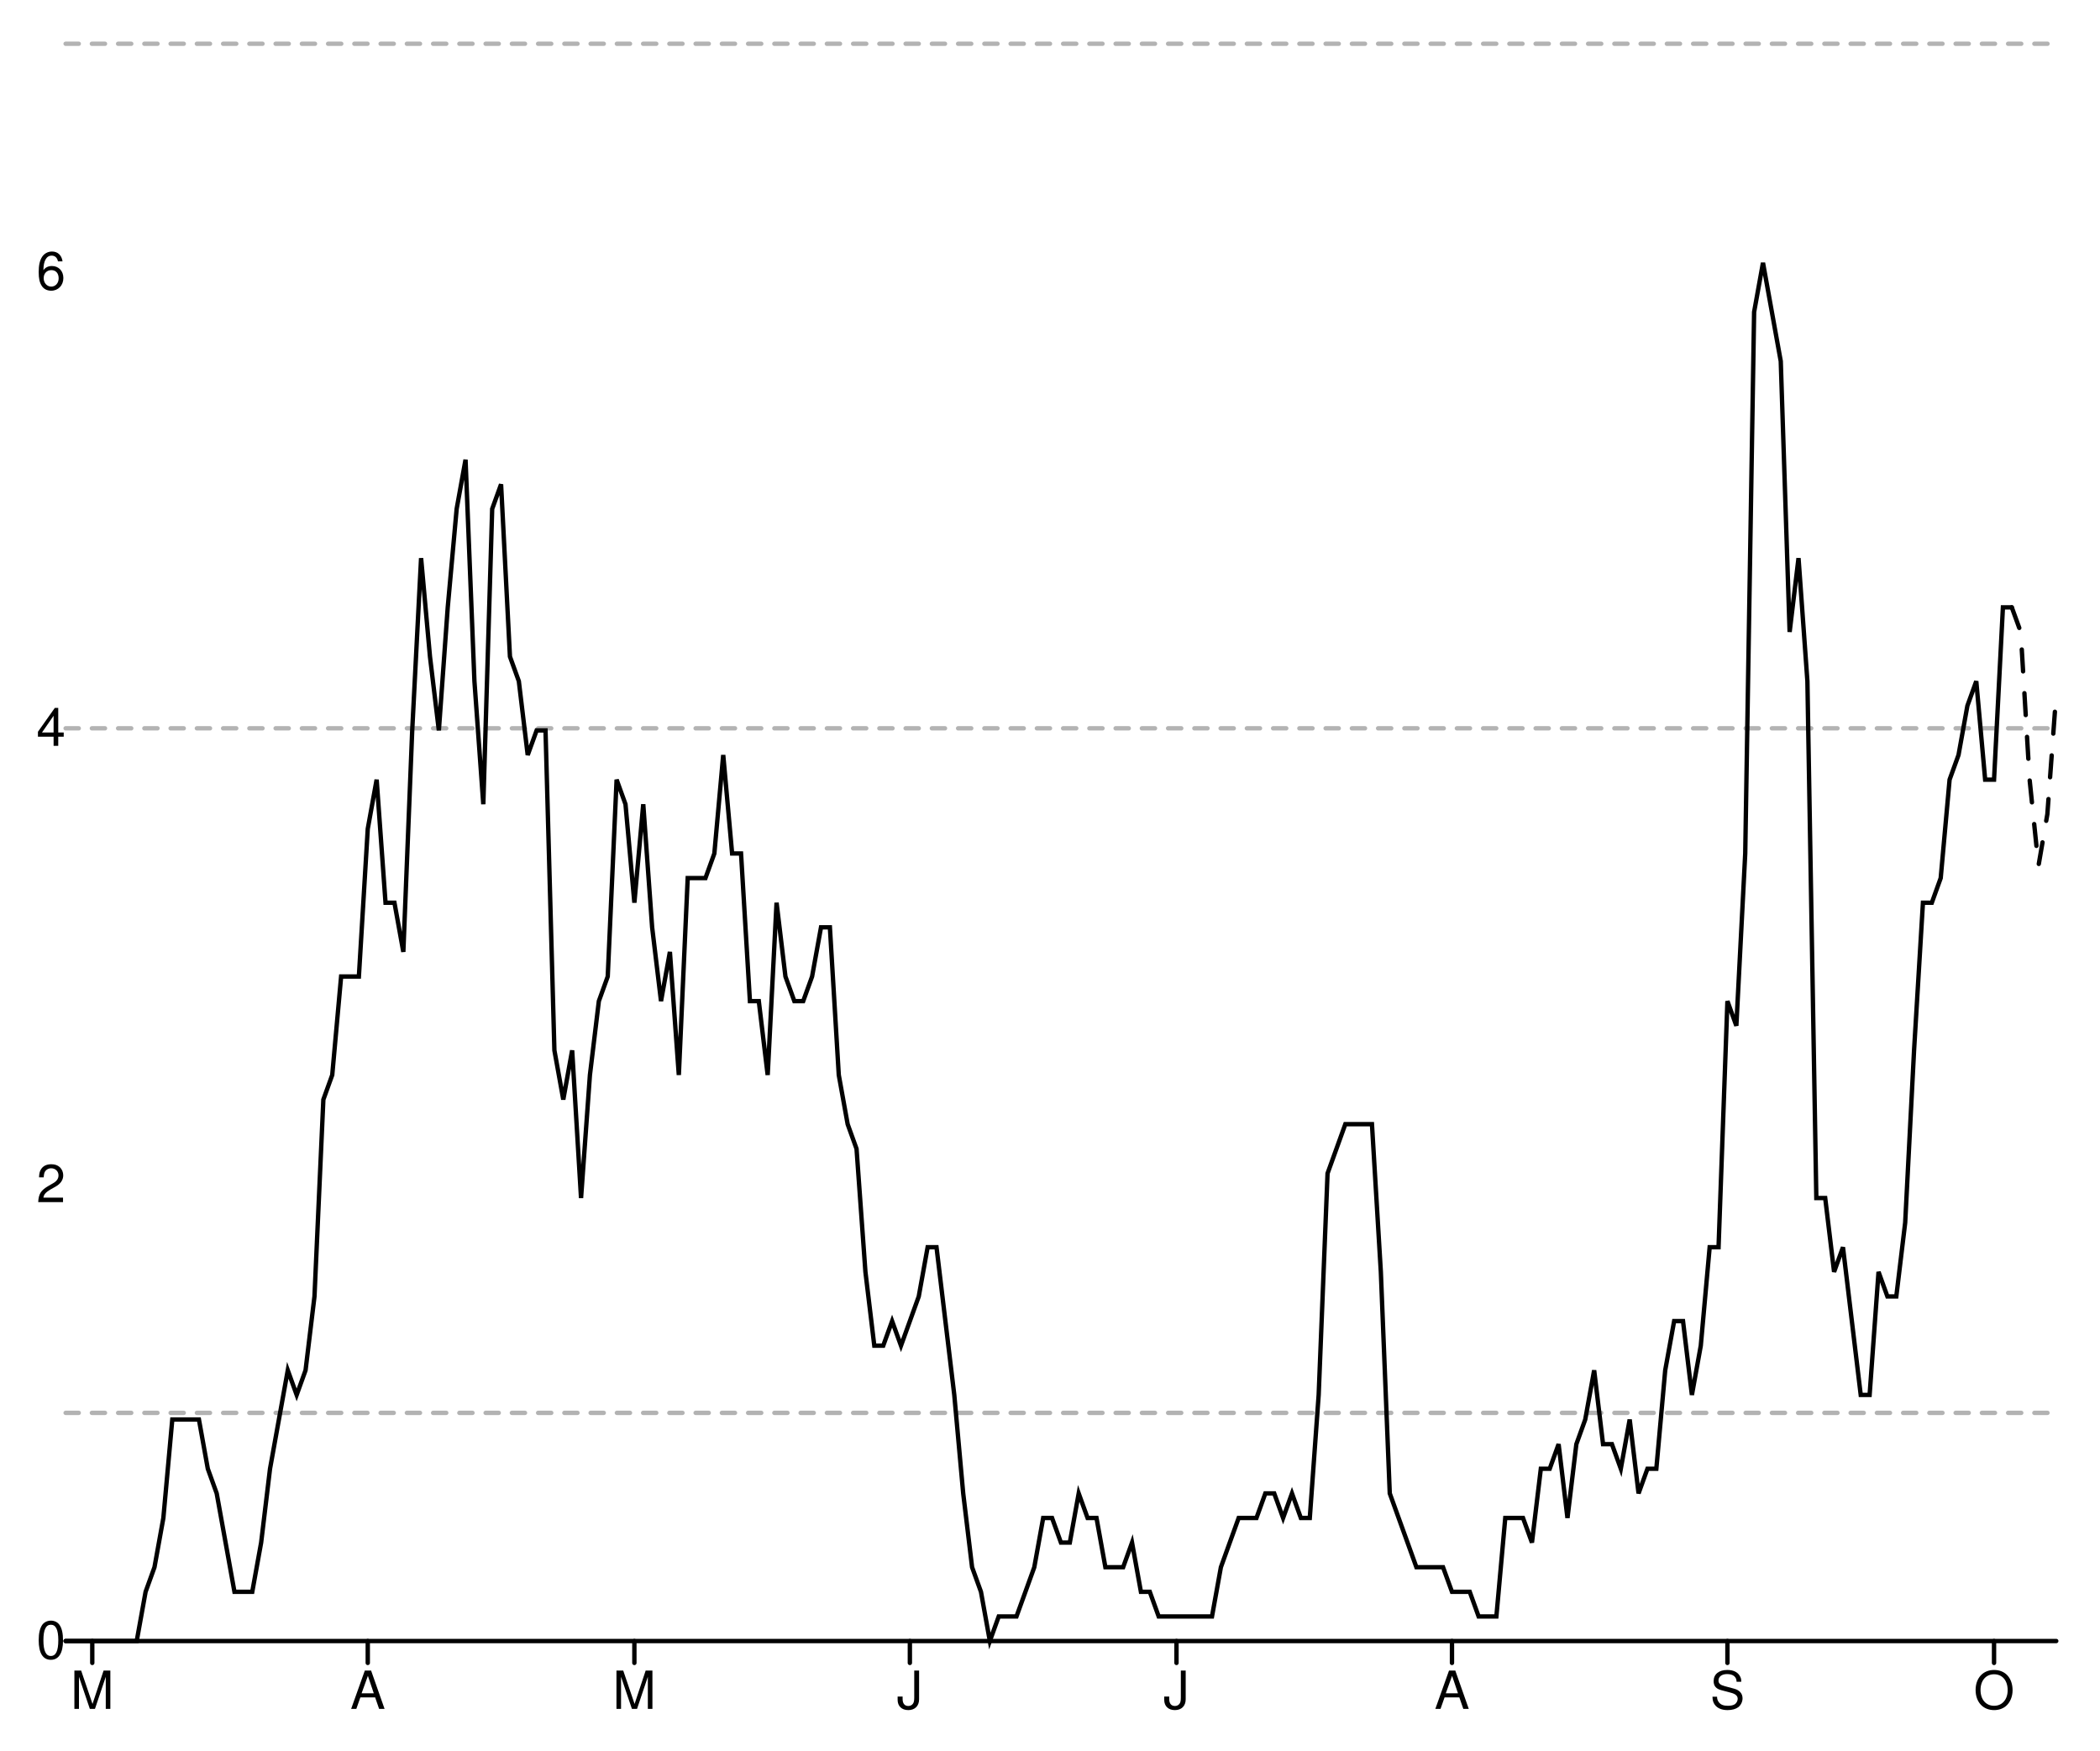
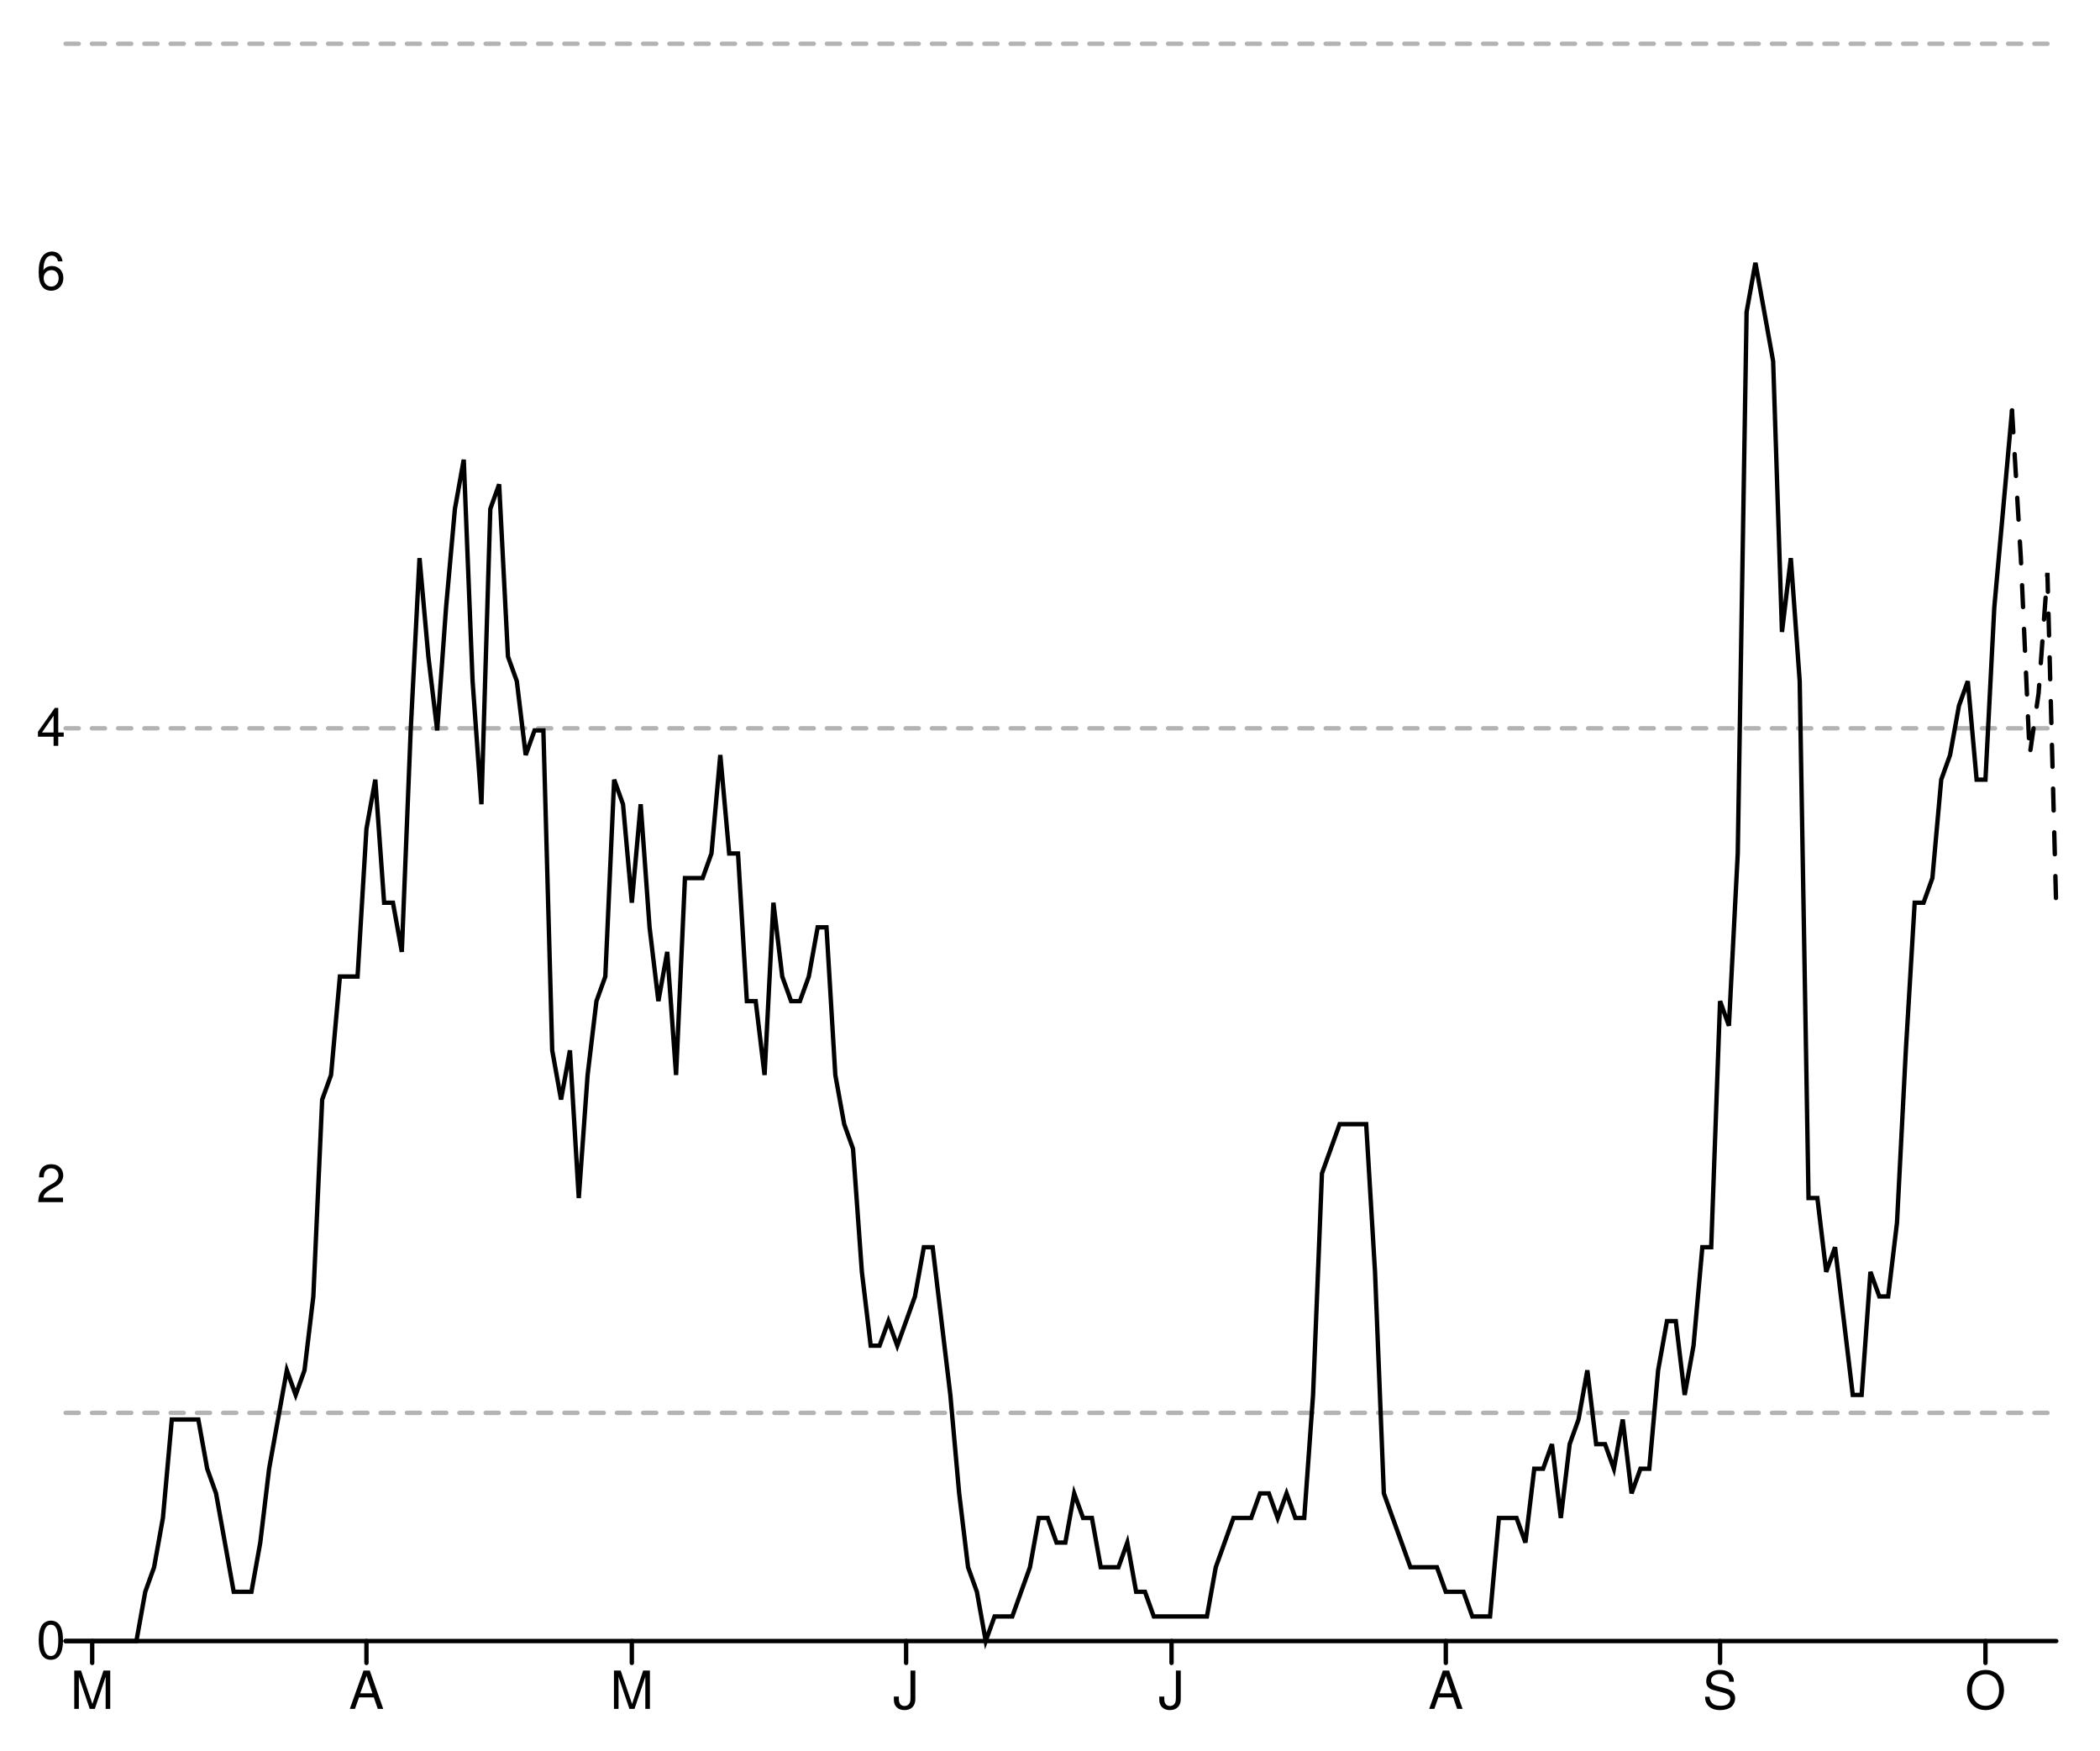
<svg xmlns="http://www.w3.org/2000/svg" width="480" height="400" viewBox="0 0 480 400" style="overflow:display" preserveAspectRatio="xMinYMin meet" overflow="visible">
  <defs>
    <style>
	.data-series path.line { fill-opacity: 0; stroke: black; }
	.data-series path.line.dotted { stroke-dasharray: 12 20 }
	.data-series circle { display: none; }
	.data-series:hover path.line, .data-series.on path.line { stroke-width: 1; }
	.data-series:hover circle, .data-series.on circle { display: inline; }
	.data-series circle:hover, .data-series circle.on { r: 1px!important; }
	.graph-grid { font-family: "Helvetica Neue",Helvetica,Arial,"Lucida Grande",sans-serif; }
	.graph-grid line { stroke: black; stroke-width: 1; stroke-linecap: round; }
	.graph-grid.graph-grid-x text { text-anchor: middle; dominant-baseline: hanging; transform: translateY(10px); }
	.graph-grid.graph-grid-y text { text-anchor: end; dominant-baseline: middle; transform: translateX(-10px); }
	</style>
  </defs>
  <g class="graph-grid graph-grid-y">
    <line x1="15.00" y1="375.00" x2="470.00" y2="375.00" data-left="15" />
    <text x="25" y="375" text-anchor="end">0</text>
    <text x="25" y="270.714" text-anchor="end">2</text>
    <text x="25" y="166.429" text-anchor="end">4</text>
    <text x="25" y="62.143" text-anchor="end">6</text>
    <text style="text-anchor:middle;dominant-baseline:hanging;font-weight:bold;transform: translateY(192.5px) rotate(-90deg);" />
  </g>
  <g class="graph-grid graph-grid-x">
-     <line class="tick" x1="21.09" y1="375.00" x2="21.09" y2="380.00" />
-     <text x="21.094" y="375" text-anchor="middle">M</text>
-     <line class="tick" x1="84.06" y1="375.00" x2="84.06" y2="380.00" />
-     <text x="84.062" y="375" text-anchor="middle">A</text>
-     <line class="tick" x1="145.00" y1="375.00" x2="145.00" y2="380.00" />
-     <text x="145" y="375" text-anchor="middle">M</text>
-     <line class="tick" x1="207.97" y1="375.00" x2="207.97" y2="380.00" />
-     <text x="207.969" y="375" text-anchor="middle">J</text>
-     <line class="tick" x1="268.91" y1="375.00" x2="268.91" y2="380.00" />
-     <text x="268.906" y="375" text-anchor="middle">J</text>
-     <line class="tick" x1="331.88" y1="375.00" x2="331.88" y2="380.00" />
-     <text x="331.875" y="375" text-anchor="middle">A</text>
-     <line class="tick" x1="394.84" y1="375.00" x2="394.84" y2="380.00" />
-     <text x="394.844" y="375" text-anchor="middle">S</text>
-     <line class="tick" x1="455.78" y1="375.00" x2="455.78" y2="380.00" />
-     <text x="455.781" y="375" text-anchor="middle">O</text>
+     <line class="tick" x1="21.07" y1="375.00" x2="21.07" y2="380.00" />
+     <text x="21.067" y="375" text-anchor="middle">M</text>
+     <line class="tick" x1="83.76" y1="375.00" x2="83.76" y2="380.00" />
+     <text x="83.756" y="375" text-anchor="middle">A</text>
+     <line class="tick" x1="144.42" y1="375.00" x2="144.42" y2="380.00" />
+     <text x="144.422" y="375" text-anchor="middle">M</text>
+     <line class="tick" x1="207.11" y1="375.00" x2="207.11" y2="380.00" />
+     <text x="207.111" y="375" text-anchor="middle">J</text>
+     <line class="tick" x1="267.78" y1="375.00" x2="267.78" y2="380.00" />
+     <text x="267.778" y="375" text-anchor="middle">J</text>
+     <line class="tick" x1="330.47" y1="375.00" x2="330.47" y2="380.00" />
+     <text x="330.467" y="375" text-anchor="middle">A</text>
+     <line class="tick" x1="393.16" y1="375.00" x2="393.16" y2="380.00" />
+     <text x="393.156" y="375" text-anchor="middle">S</text>
+     <line class="tick" x1="453.82" y1="375.00" x2="453.82" y2="380.00" />
+     <text x="453.822" y="375" text-anchor="middle">O</text>
    <text style="text-anchor:middle;dominant-baseline:hanging;font-weight:bold;transform: translateY(192.5px) rotate(-90deg);" />
  </g>
  <g data-series="widespread" class="data-series">
    <path d="M 15.00,10.00L 470.00,10.00" id="W06000023-level-0" class="line" stroke-width="1" stroke-linecap="round" stroke-dasharray="3,3" fill-opacity="0.3" opacity="0.3" />
  </g>
  <g data-series="substantial" class="data-series">
    <path d="M 15.00,166.43L 470.00,166.43" id="W06000023-level-1" class="line" stroke-width="1" stroke-linecap="round" stroke-dasharray="3,3" fill-opacity="0.3" opacity="0.3" />
  </g>
  <g data-series="moderate" class="data-series">
    <path d="M 15.00,322.86L 470.00,322.86" id="W06000023-level-2" class="line" stroke-width="1" stroke-linecap="round" stroke-dasharray="3,3" fill-opacity="0.3" opacity="0.3" />
  </g>
  <g data-series="new-cases" class="data-series">
-     <path d="M 15.00,375.00L 17.03,375.00L 19.06,375.00L 21.09,375.00L 23.12,375.00L 25.16,375.00L 27.19,375.00L 29.22,375.00L 31.25,375.00L 33.28,363.75L 35.31,358.13L 37.34,346.88L 39.38,324.38L 41.41,324.38L 43.44,324.38L 45.47,324.38L 47.50,335.63L 49.53,341.26L 51.56,352.50L 53.59,363.75L 55.62,363.75L 57.66,363.75L 59.69,352.50L 61.72,335.63L 63.75,324.38L 65.78,313.13L 67.81,318.76L 69.84,313.13L 71.88,296.26L 73.91,251.27L 75.94,245.65L 77.97,223.15L 80.00,223.15L 82.03,223.15L 84.06,189.40L 86.09,178.16L 88.12,206.28L 90.16,206.28L 92.19,217.52L 94.22,166.91L 96.25,127.54L 98.28,150.04L 100.31,166.91L 102.34,138.79L 104.38,116.29L 106.41,105.04L 108.44,155.66L 110.47,183.78L 112.50,116.29L 114.53,110.67L 116.56,150.04L 118.59,155.66L 120.62,172.53L 122.66,166.91L 124.69,166.91L 126.72,240.02L 128.75,251.27L 130.78,240.02L 132.81,273.77L 134.84,245.65L 136.88,228.77L 138.91,223.15L 140.94,178.16L 142.97,183.78L 145.00,206.28L 147.03,183.78L 149.06,211.90L 151.09,228.77L 153.12,217.52L 155.16,245.65L 157.19,200.65L 159.22,200.65L 161.25,200.65L 163.28,195.03L 165.31,172.53L 167.34,195.03L 169.38,195.03L 171.41,228.77L 173.44,228.77L 175.47,245.65L 177.50,206.28L 179.53,223.15L 181.56,228.77L 183.59,228.77L 185.62,223.15L 187.66,211.90L 189.69,211.90L 191.72,245.65L 193.75,256.89L 195.78,262.52L 197.81,290.64L 199.84,307.51L 201.88,307.51L 203.91,301.89L 205.94,307.51L 207.97,301.89L 210.00,296.26L 212.03,285.01L 214.06,285.01L 216.09,301.89L 218.12,318.76L 220.16,341.26L 222.19,358.13L 224.22,363.75L 226.25,375.00L 228.28,369.38L 230.31,369.38L 232.34,369.38L 234.38,363.75L 236.41,358.13L 238.44,346.88L 240.47,346.88L 242.50,352.50L 244.53,352.50L 246.56,341.26L 248.59,346.88L 250.63,346.88L 252.66,358.13L 254.69,358.13L 256.72,358.13L 258.75,352.50L 260.78,363.75L 262.81,363.75L 264.84,369.38L 266.88,369.38L 268.91,369.38L 270.94,369.38L 272.97,369.38L 275.00,369.38L 277.03,369.38L 279.06,358.13L 281.09,352.50L 283.12,346.88L 285.16,346.88L 287.19,346.88L 289.22,341.26L 291.25,341.26L 293.28,346.88L 295.31,341.26L 297.34,346.88L 299.38,346.88L 301.41,318.76L 303.44,268.14L 305.47,262.52L 307.50,256.89L 309.53,256.89L 311.56,256.89L 313.59,256.89L 315.62,290.64L 317.66,341.26L 319.69,346.88L 321.72,352.50L 323.75,358.13L 325.78,358.13L 327.81,358.13L 329.84,358.13L 331.88,363.75L 333.91,363.75L 335.94,363.75L 337.97,369.38L 340.00,369.38L 342.03,369.38L 344.06,346.88L 346.09,346.88L 348.12,346.88L 350.16,352.50L 352.19,335.63L 354.22,335.63L 356.25,330.01L 358.28,346.88L 360.31,330.01L 362.34,324.38L 364.38,313.13L 366.41,330.01L 368.44,330.01L 370.47,335.63L 372.50,324.38L 374.53,341.26L 376.56,335.63L 378.59,335.63L 380.62,313.13L 382.66,301.89L 384.69,301.89L 386.72,318.76L 388.75,307.51L 390.78,285.01L 392.81,285.01L 394.84,228.77L 396.88,234.40L 398.91,195.03L 400.94,71.30L 402.97,60.05L 405.00,71.30L 407.03,82.55L 409.06,144.41L 411.09,127.54L 413.12,155.66L 415.16,273.77L 417.19,273.77L 419.22,290.64L 421.25,285.01L 423.28,301.89L 425.31,318.76L 427.34,318.76L 429.38,290.64L 431.41,296.26L 433.44,296.26L 435.47,279.39L 437.50,240.02L 439.53,206.28L 441.56,206.28L 443.59,200.65L 445.62,178.16L 447.66,172.53L 449.69,161.28L 451.72,155.66L 453.75,178.16L 455.78,178.16L 457.81,138.79L 459.84,138.79" id="New cases" class="line" stroke-width="1" stroke-linecap="round" />
+     <path d="M 15.00,375.00L 17.02,375.00L 19.04,375.00L 21.07,375.00L 23.09,375.00L 25.11,375.00L 27.13,375.00L 29.16,375.00L 31.18,375.00L 33.20,363.75L 35.22,358.13L 37.24,346.88L 39.27,324.38L 41.29,324.38L 43.31,324.38L 45.33,324.38L 47.36,335.63L 49.38,341.26L 51.40,352.50L 53.42,363.75L 55.44,363.75L 57.47,363.75L 59.49,352.50L 61.51,335.63L 63.53,324.38L 65.56,313.13L 67.58,318.76L 69.60,313.13L 71.62,296.26L 73.64,251.27L 75.67,245.65L 77.69,223.15L 79.71,223.15L 81.73,223.15L 83.76,189.40L 85.78,178.16L 87.80,206.28L 89.82,206.28L 91.84,217.52L 93.87,166.91L 95.89,127.54L 97.91,150.04L 99.93,166.91L 101.96,138.79L 103.98,116.29L 106.00,105.04L 108.02,155.66L 110.04,183.78L 112.07,116.29L 114.09,110.67L 116.11,150.04L 118.13,155.66L 120.16,172.53L 122.18,166.91L 124.20,166.91L 126.22,240.02L 128.24,251.27L 130.27,240.02L 132.29,273.77L 134.31,245.65L 136.33,228.77L 138.36,223.15L 140.38,178.16L 142.40,183.78L 144.42,206.28L 146.44,183.78L 148.47,211.90L 150.49,228.77L 152.51,217.52L 154.53,245.65L 156.56,200.65L 158.58,200.65L 160.60,200.65L 162.62,195.03L 164.64,172.53L 166.67,195.03L 168.69,195.03L 170.71,228.77L 172.73,228.77L 174.76,245.65L 176.78,206.28L 178.80,223.15L 180.82,228.77L 182.84,228.77L 184.87,223.15L 186.89,211.90L 188.91,211.90L 190.93,245.65L 192.96,256.89L 194.98,262.52L 197.00,290.64L 199.02,307.51L 201.04,307.51L 203.07,301.89L 205.09,307.51L 207.11,301.89L 209.13,296.26L 211.16,285.01L 213.18,285.01L 215.20,301.89L 217.22,318.76L 219.24,341.26L 221.27,358.13L 223.29,363.75L 225.31,375.00L 227.33,369.38L 229.36,369.38L 231.38,369.38L 233.40,363.75L 235.42,358.13L 237.44,346.88L 239.47,346.88L 241.49,352.50L 243.51,352.50L 245.53,341.26L 247.56,346.88L 249.58,346.88L 251.60,358.13L 253.62,358.13L 255.64,358.13L 257.67,352.50L 259.69,363.75L 261.71,363.75L 263.73,369.38L 265.76,369.38L 267.78,369.38L 269.80,369.38L 271.82,369.38L 273.84,369.38L 275.87,369.38L 277.89,358.13L 279.91,352.50L 281.93,346.88L 283.96,346.88L 285.98,346.88L 288.00,341.26L 290.02,341.26L 292.04,346.88L 294.07,341.26L 296.09,346.88L 298.11,346.88L 300.13,318.76L 302.16,268.14L 304.18,262.52L 306.20,256.89L 308.22,256.89L 310.24,256.89L 312.27,256.89L 314.29,290.64L 316.31,341.26L 318.33,346.88L 320.36,352.50L 322.38,358.13L 324.40,358.13L 326.42,358.13L 328.44,358.13L 330.47,363.75L 332.49,363.75L 334.51,363.75L 336.53,369.38L 338.56,369.38L 340.58,369.38L 342.60,346.88L 344.62,346.88L 346.64,346.88L 348.67,352.50L 350.69,335.63L 352.71,335.63L 354.73,330.01L 356.76,346.88L 358.78,330.01L 360.80,324.38L 362.82,313.13L 364.84,330.01L 366.87,330.01L 368.89,335.63L 370.91,324.38L 372.93,341.26L 374.96,335.63L 376.98,335.63L 379.00,313.13L 381.02,301.89L 383.04,301.89L 385.07,318.76L 387.09,307.51L 389.11,285.01L 391.13,285.01L 393.16,228.77L 395.18,234.40L 397.20,195.03L 399.22,71.30L 401.24,60.05L 403.27,71.30L 405.29,82.55L 407.31,144.41L 409.33,127.54L 411.36,155.66L 413.38,273.77L 415.40,273.77L 417.42,290.64L 419.44,285.01L 421.47,301.89L 423.49,318.76L 425.51,318.76L 427.53,290.64L 429.56,296.26L 431.58,296.26L 433.60,279.39L 435.62,240.02L 437.64,206.28L 439.67,206.28L 441.69,200.65L 443.71,178.16L 445.73,172.53L 447.76,161.28L 449.78,155.66L 451.80,178.16L 453.82,178.16L 455.84,138.79L 457.87,116.29L 459.89,93.79" id="New cases" class="line" stroke-width="1" stroke-linecap="round" />
  </g>
  <g data-series="recent-cases" class="data-series">
-     <path d="M 459.84,138.79L 461.88,144.41L 463.91,178.16L 465.94,197.84L 467.97,186.03L 470.00,158.47" id="Recent cases" class="line" stroke-width="1" stroke-linecap="round" stroke-dasharray="5,5" />
+     <path d="M 459.89,93.79L 461.91,127.54L 463.93,172.53L 465.96,158.47L 467.98,130.91L 470.00,207.68" id="Recent cases" class="line" stroke-width="1" stroke-linecap="round" stroke-dasharray="5,5" />
  </g>
</svg>
